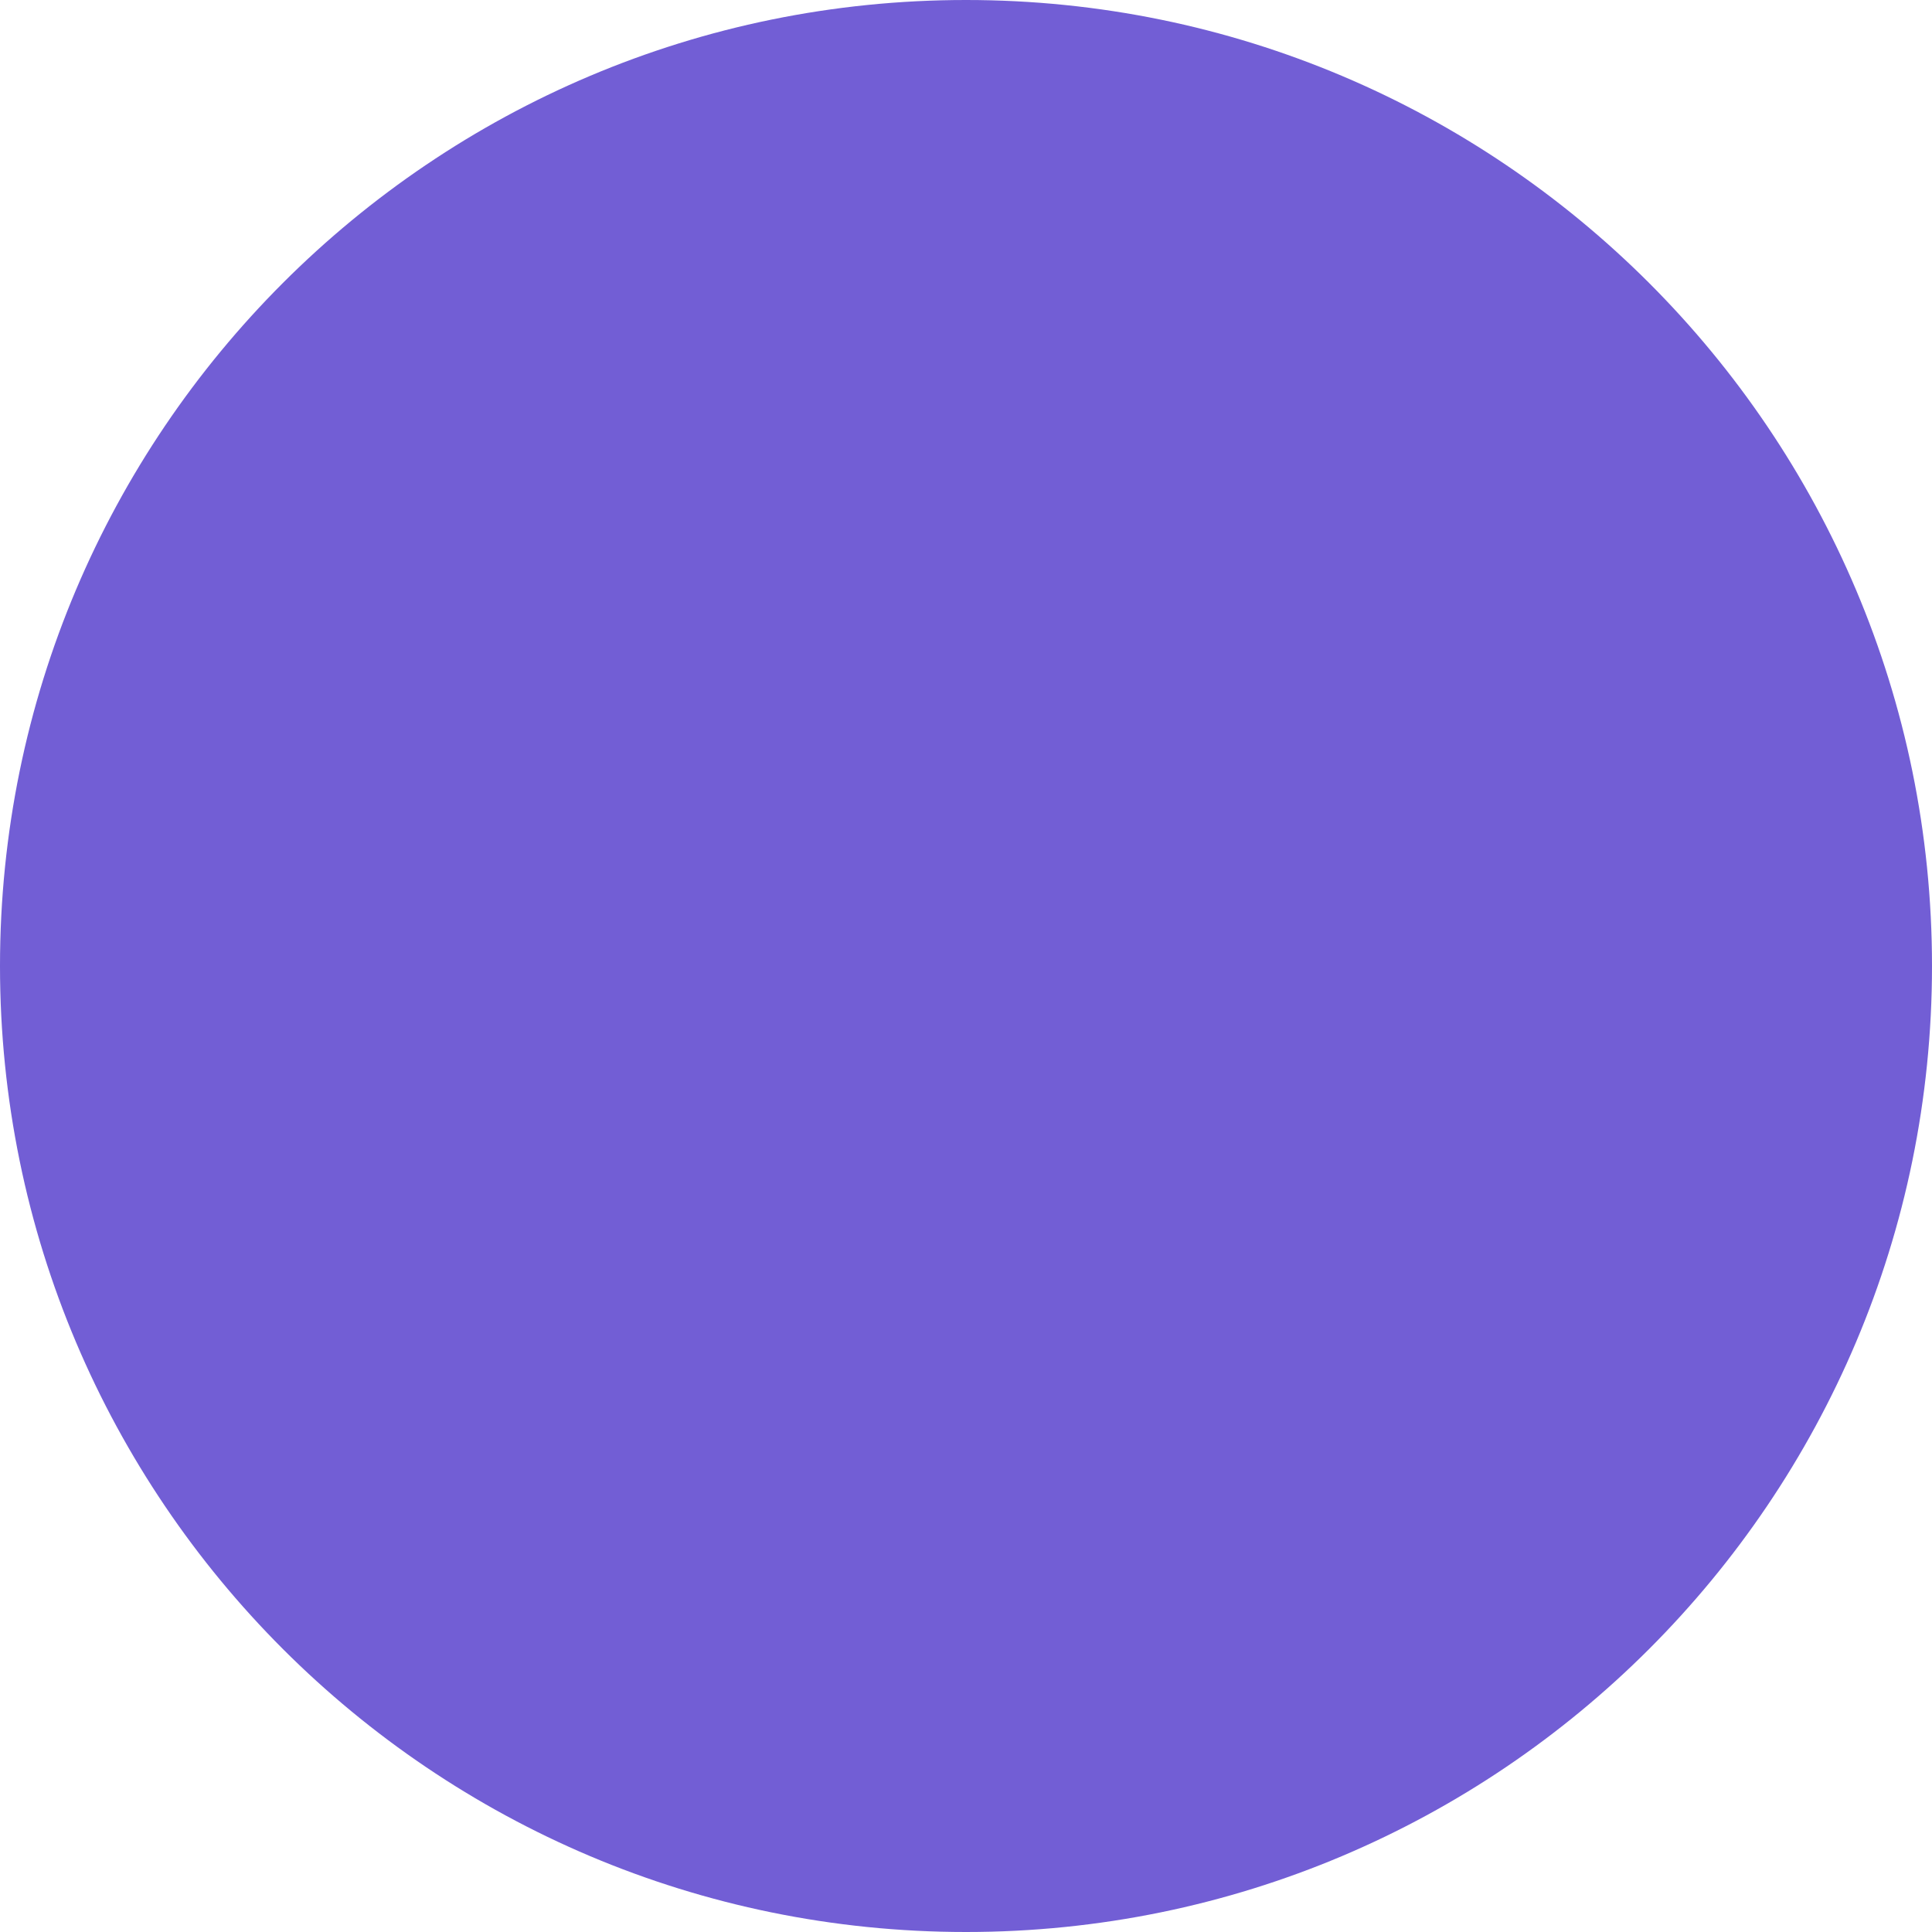
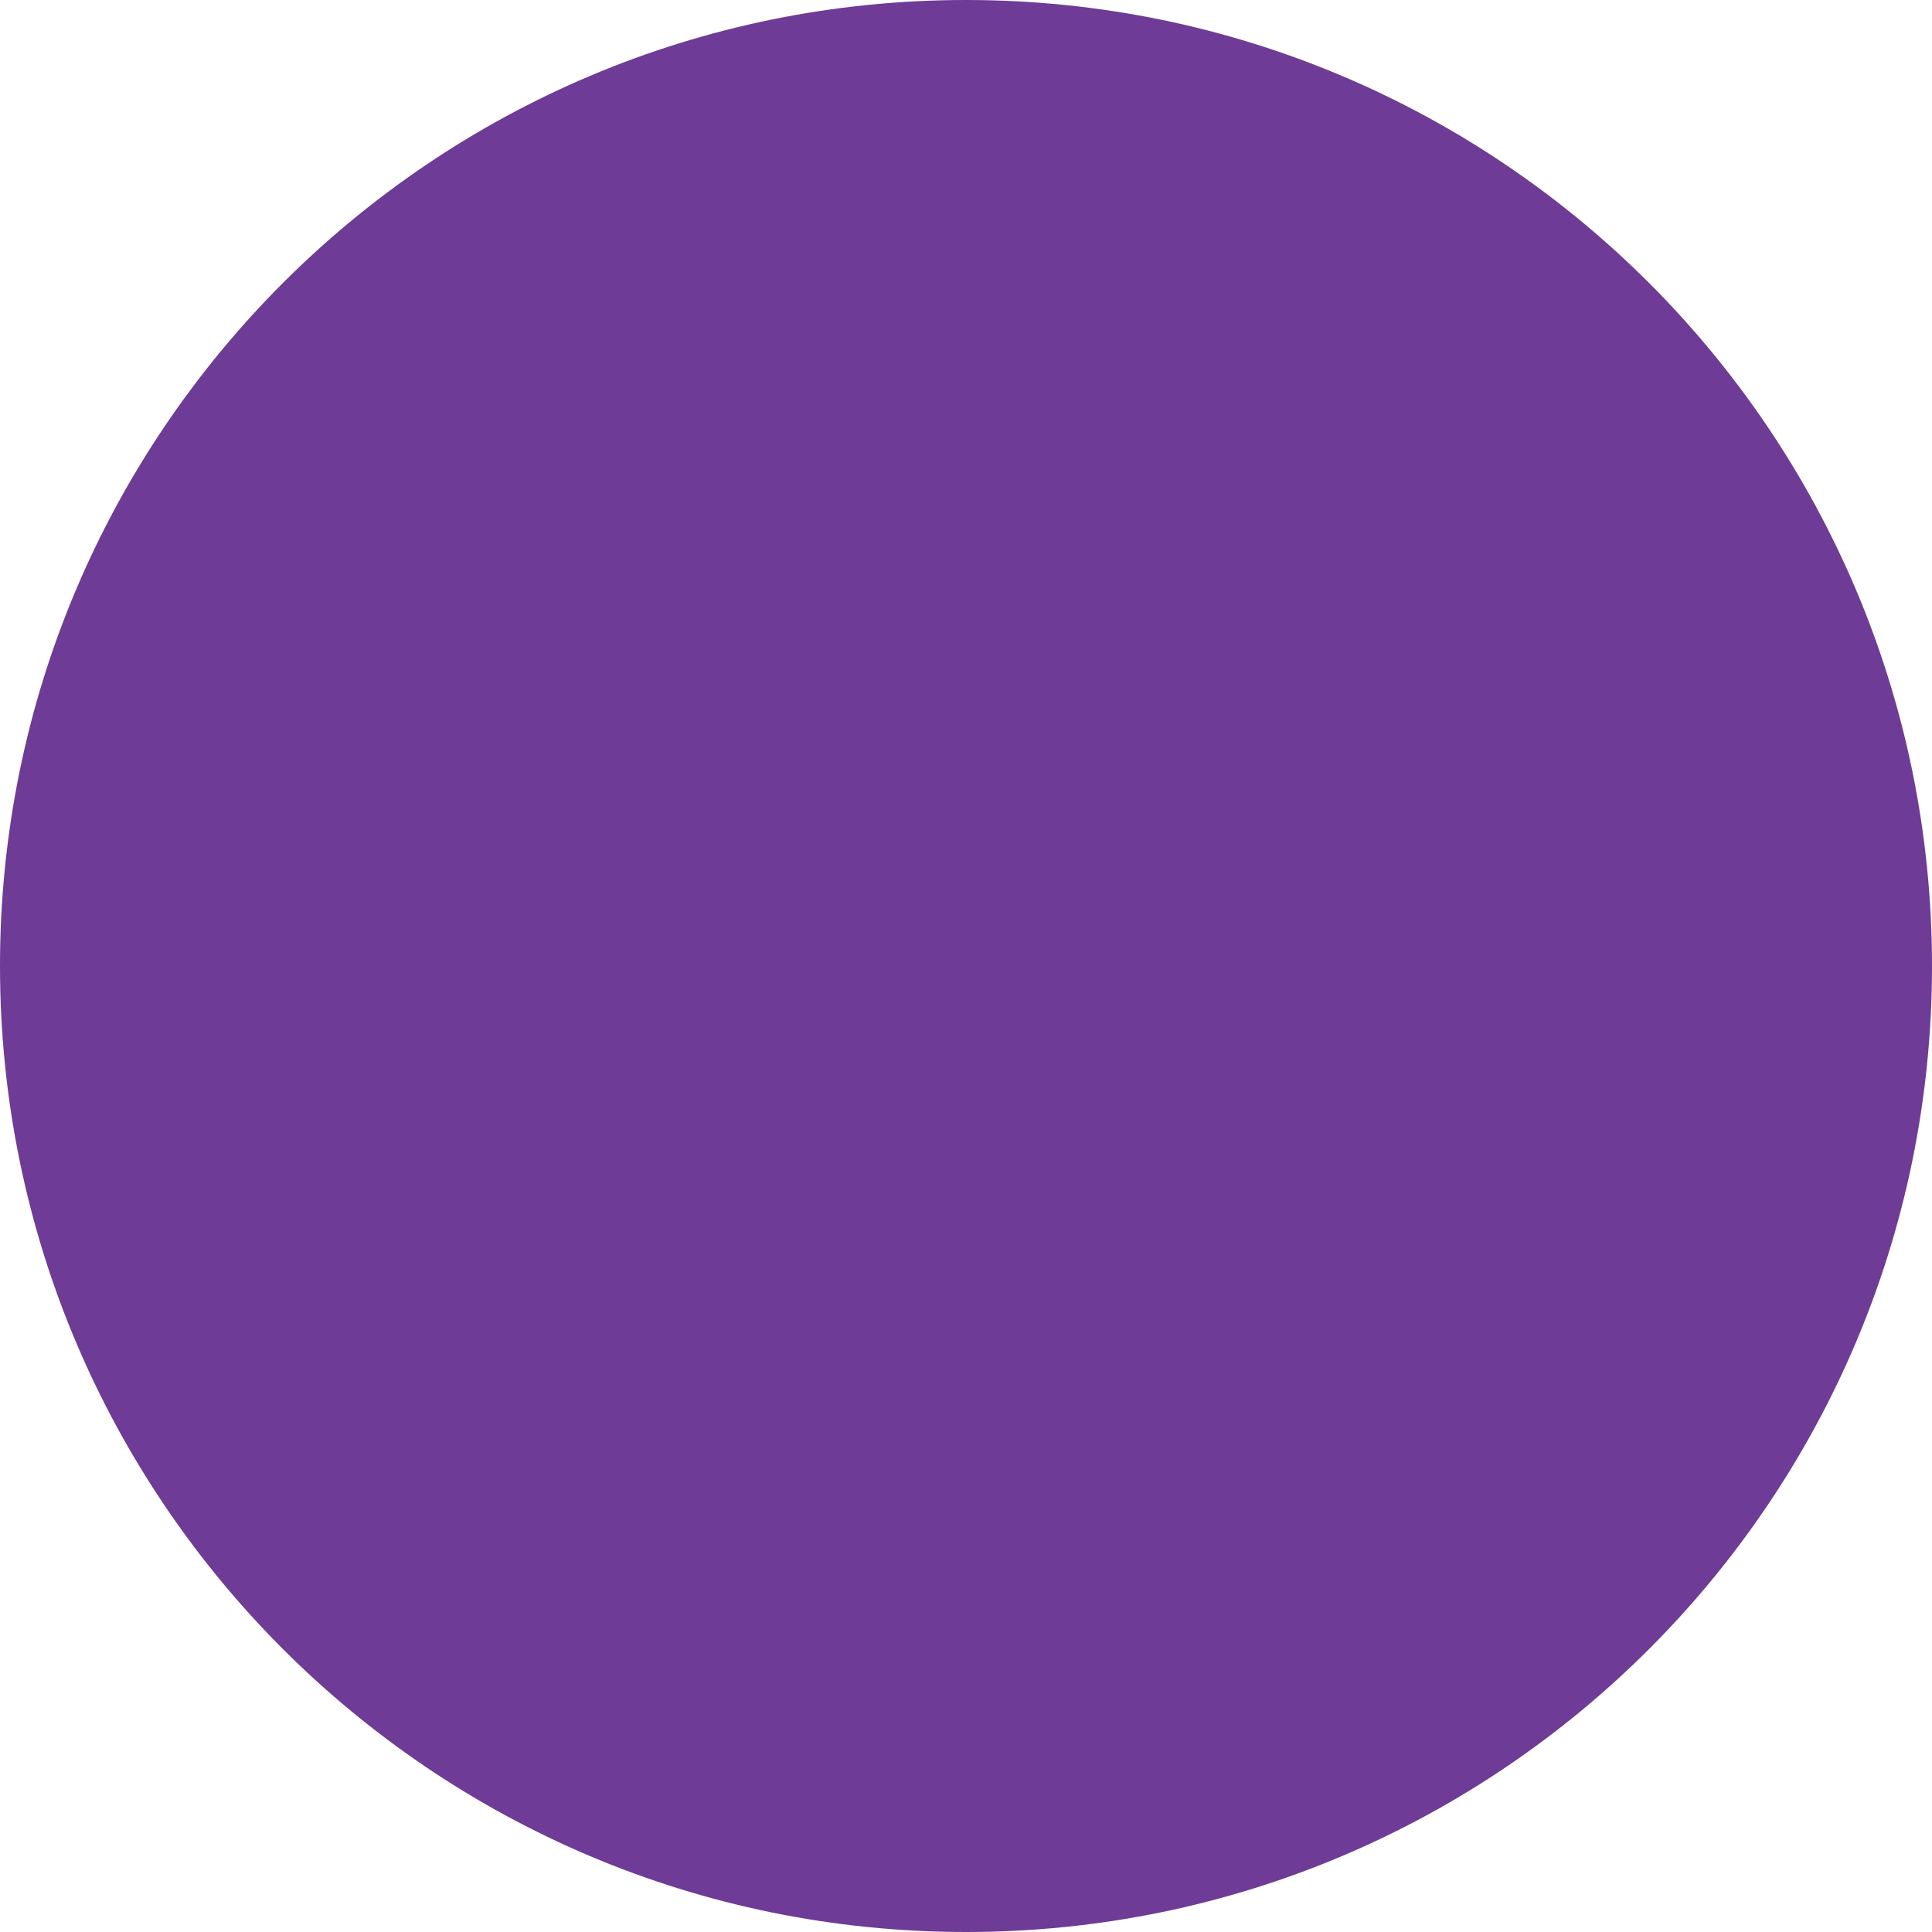
<svg xmlns="http://www.w3.org/2000/svg" width="30" height="30" viewBox="0 0 30 30">
-   <circle fill="#725ED5" cx="15" cy="15" r="15" />
+   <circle fill="#6E3B96" cx="15" cy="15" r="15" />
</svg>
